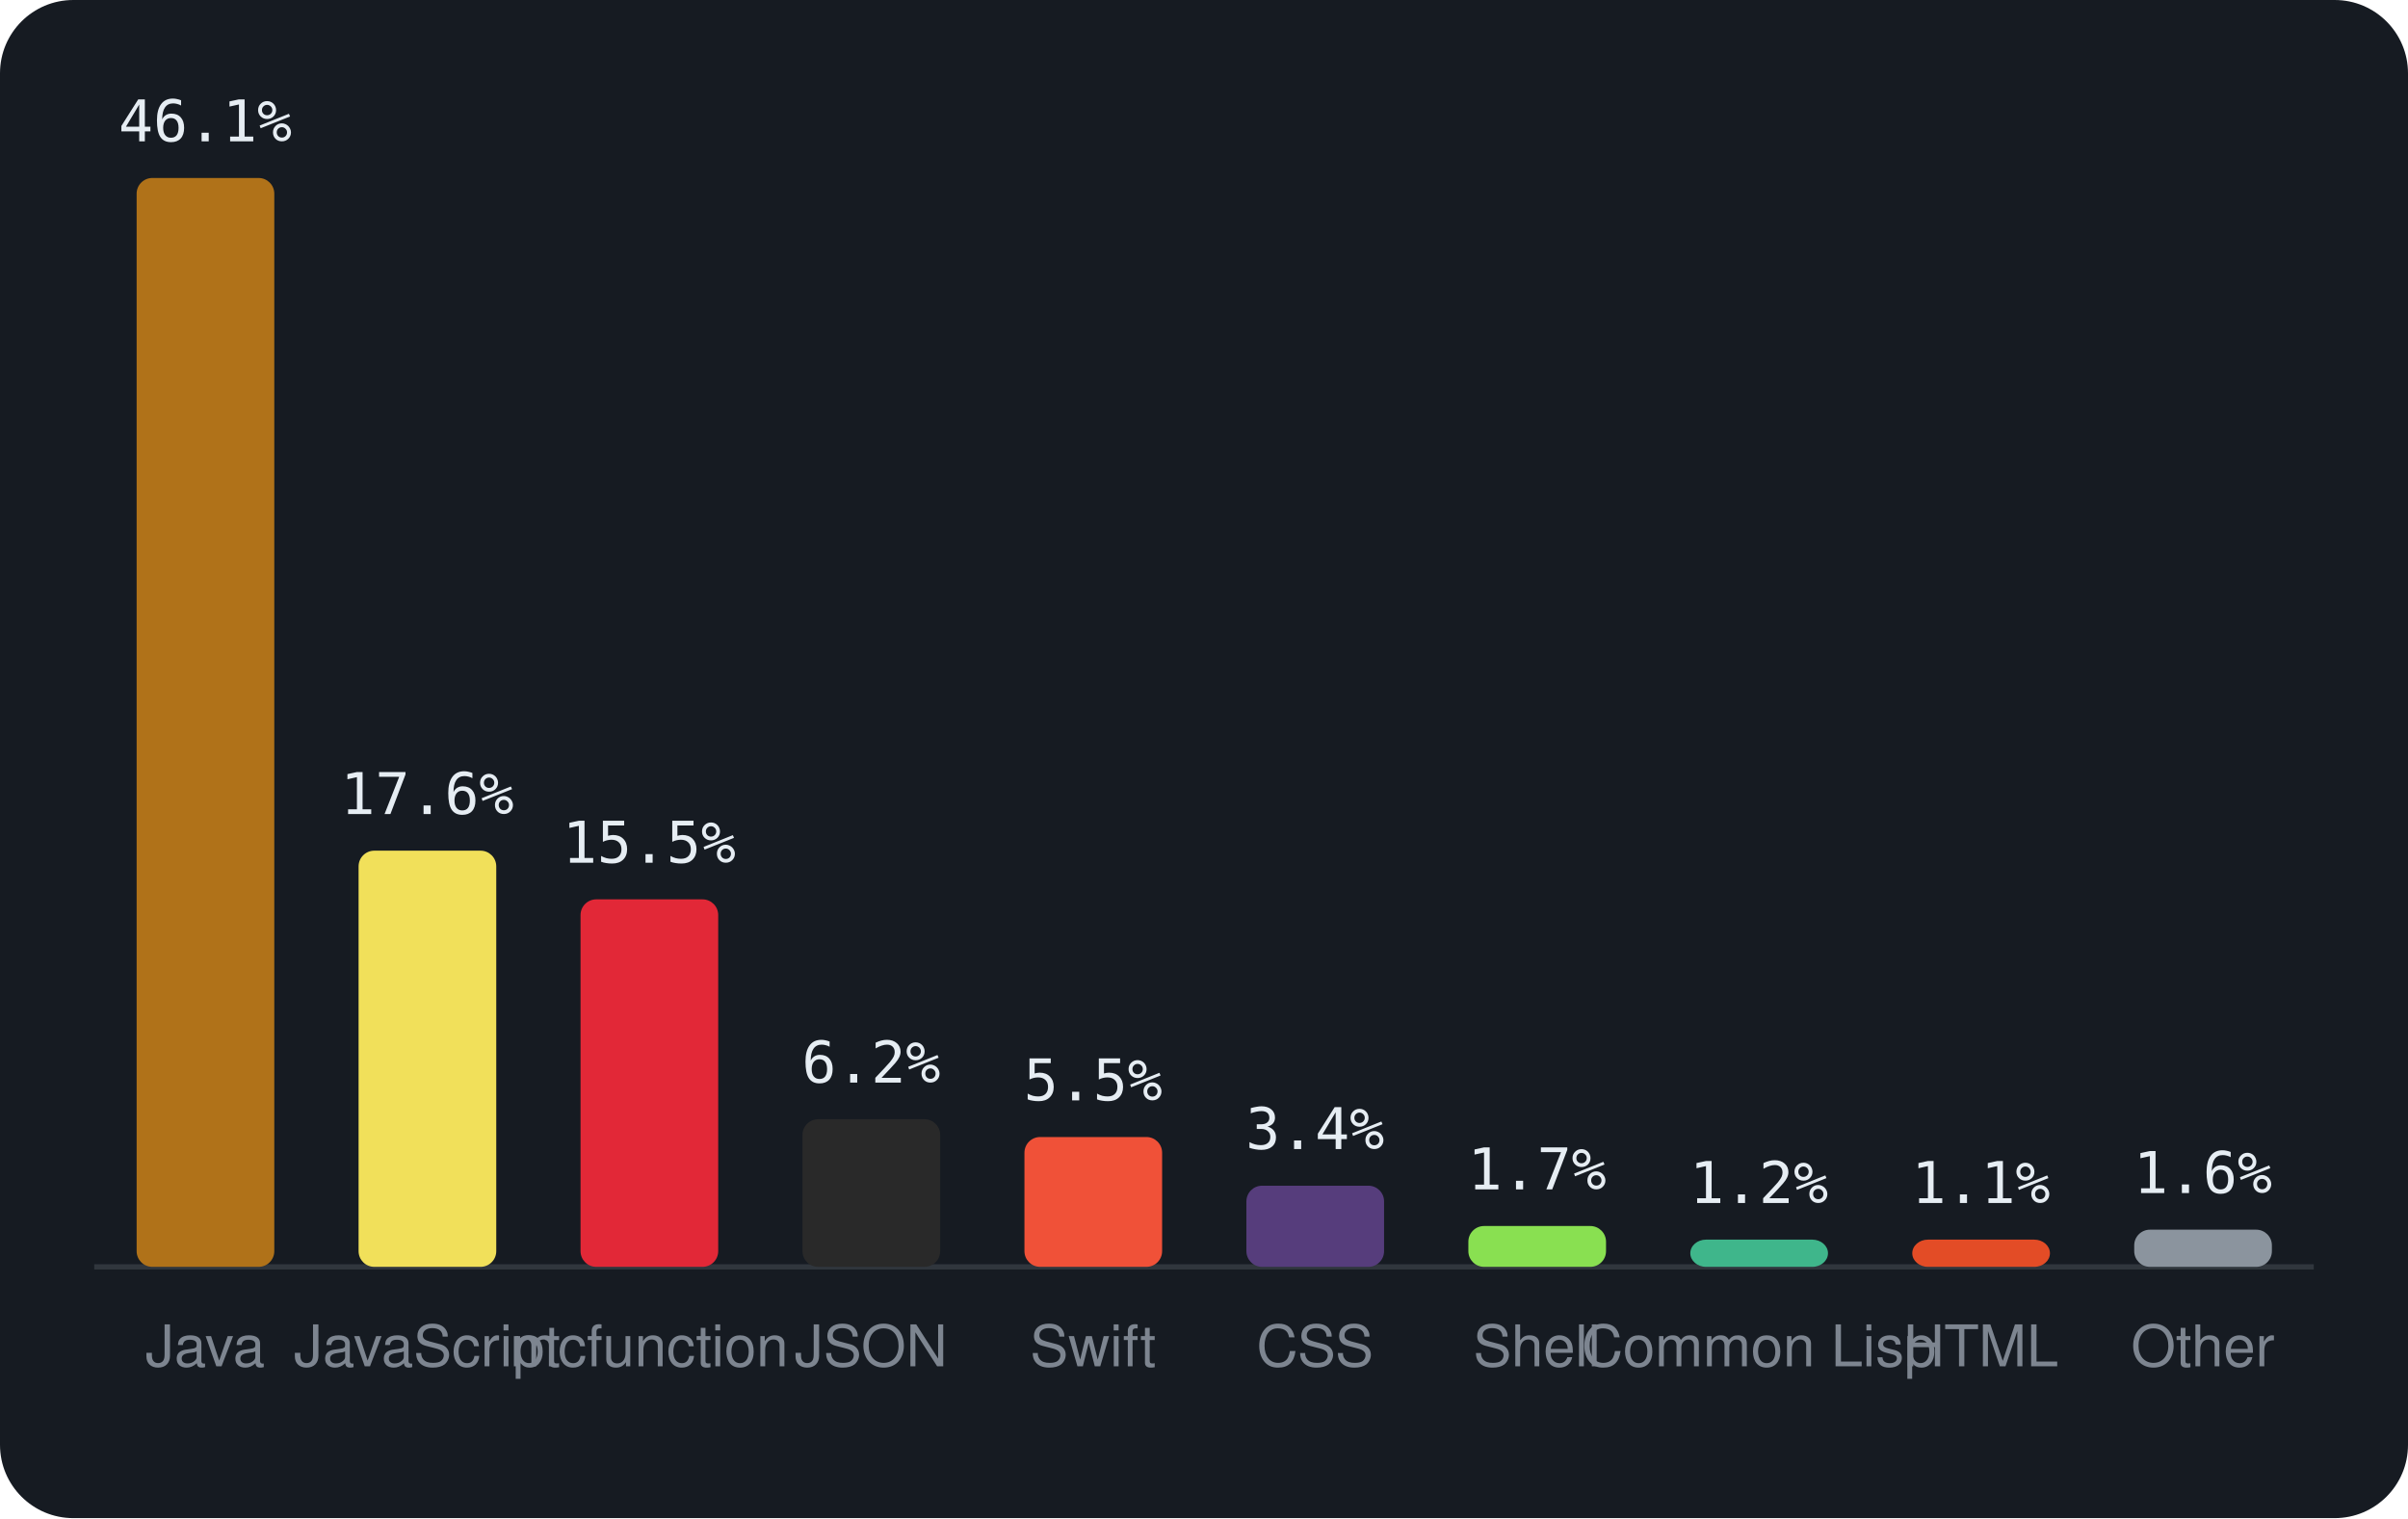
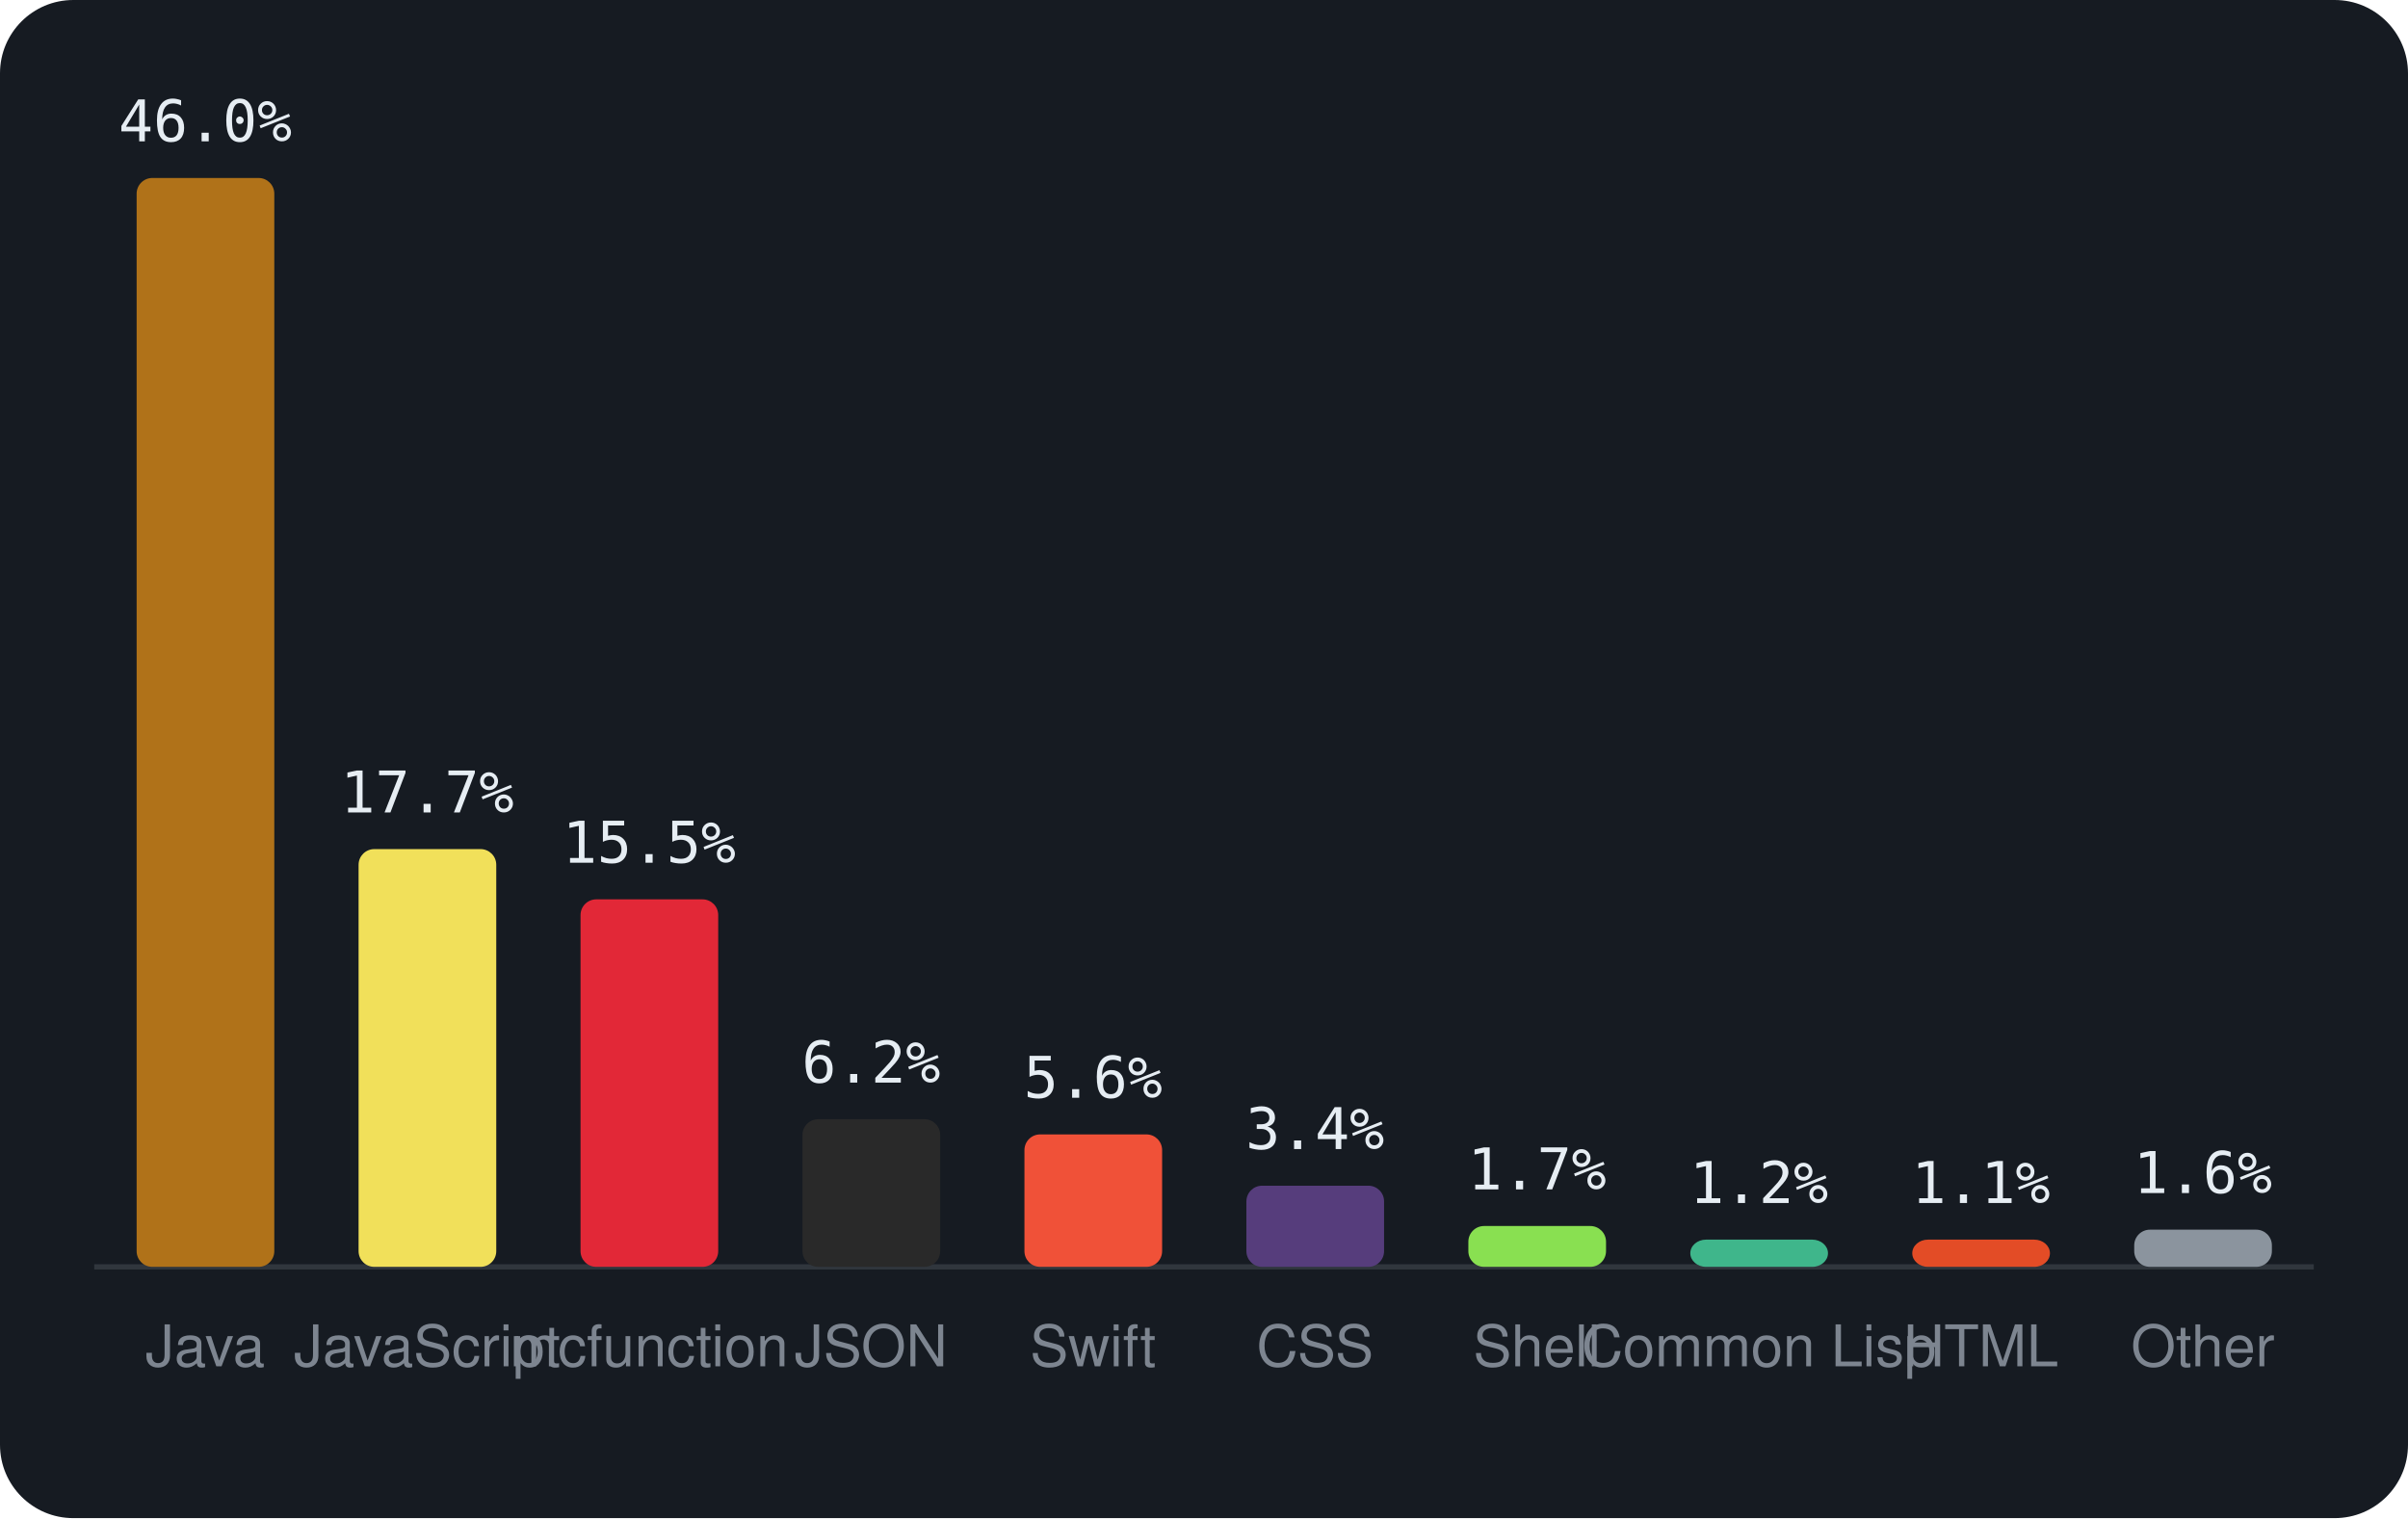
<svg xmlns="http://www.w3.org/2000/svg" viewBox="0 0 460 290" width="460" height="290" font-family="-apple-system,BlinkMacSystemFont,'Segoe UI',Helvetica,Arial,sans-serif">
  <rect width="460" height="290" rx="14" fill="#161b22" />
  <line x1="18" y1="242" x2="442" y2="242" stroke="#30363d" />
  <rect x="26.1" y="34.0" width="26.3" height="208.0" rx="3" fill="#b07219" />
-   <text x="39.2" y="27.0" text-anchor="middle" font-size="11" font-family="monospace" fill="#e6edf3">46.1%</text>
+   <text x="39.2" y="27.0" text-anchor="middle" font-size="11" font-family="monospace" fill="#e6edf3">46.0%</text>
  <text x="39.2" y="261" text-anchor="middle" font-size="11" fill="#7d8590">Java</text>
-   <rect x="68.5" y="162.5" width="26.3" height="79.5" rx="3" fill="#f1e05a" />
-   <text x="81.6" y="155.5" text-anchor="middle" font-size="11" font-family="monospace" fill="#e6edf3">17.6%</text>
+   <rect x="68.5" y="162.2" width="26.3" height="79.8" rx="3" fill="#f1e05a" />
+   <text x="81.6" y="155.2" text-anchor="middle" font-size="11" font-family="monospace" fill="#e6edf3">17.7%</text>
  <text x="81.6" y="261" text-anchor="middle" font-size="11" fill="#7d8590">JavaScript</text>
  <rect x="110.9" y="171.8" width="26.3" height="70.2" rx="3" fill="#E22837" />
  <text x="124.0" y="164.8" text-anchor="middle" font-size="11" font-family="monospace" fill="#e6edf3">15.5%</text>
  <text x="124.0" y="261" text-anchor="middle" font-size="11" fill="#7d8590">mcfunction</text>
  <rect x="153.3" y="213.8" width="26.3" height="28.2" rx="3" fill="#292929" />
  <text x="166.4" y="206.8" text-anchor="middle" font-size="11" font-family="monospace" fill="#e6edf3">6.2%</text>
  <text x="166.4" y="261" text-anchor="middle" font-size="11" fill="#7d8590">JSON</text>
-   <rect x="195.7" y="217.2" width="26.3" height="24.8" rx="3" fill="#F05138" />
-   <text x="208.8" y="210.2" text-anchor="middle" font-size="11" font-family="monospace" fill="#e6edf3">5.5%</text>
+   <rect x="195.7" y="216.7" width="26.3" height="25.3" rx="3" fill="#F05138" />
+   <text x="208.8" y="209.7" text-anchor="middle" font-size="11" font-family="monospace" fill="#e6edf3">5.6%</text>
  <text x="208.8" y="261" text-anchor="middle" font-size="11" fill="#7d8590">Swift</text>
  <rect x="238.1" y="226.5" width="26.3" height="15.5" rx="3" fill="#563d7c" />
  <text x="251.2" y="219.5" text-anchor="middle" font-size="11" font-family="monospace" fill="#e6edf3">3.4%</text>
  <text x="251.2" y="261" text-anchor="middle" font-size="11" fill="#7d8590">CSS</text>
  <rect x="280.5" y="234.2" width="26.3" height="7.8" rx="3" fill="#89e051" />
  <text x="293.6" y="227.2" text-anchor="middle" font-size="11" font-family="monospace" fill="#e6edf3">1.7%</text>
  <text x="293.6" y="261" text-anchor="middle" font-size="11" fill="#7d8590">Shell</text>
  <rect x="322.9" y="236.8" width="26.3" height="5.2" rx="3" fill="#3fb68b" />
  <text x="336.0" y="229.8" text-anchor="middle" font-size="11" font-family="monospace" fill="#e6edf3">1.2%</text>
  <text x="336.0" y="261" text-anchor="middle" font-size="11" fill="#7d8590">Common Lisp</text>
  <rect x="365.3" y="236.8" width="26.3" height="5.2" rx="3" fill="#e34c26" />
  <text x="378.4" y="229.8" text-anchor="middle" font-size="11" font-family="monospace" fill="#e6edf3">1.1%</text>
  <text x="378.4" y="261" text-anchor="middle" font-size="11" fill="#7d8590">HTML</text>
  <rect x="407.7" y="234.9" width="26.3" height="7.1" rx="3" fill="#8b949e" />
  <text x="420.8" y="227.9" text-anchor="middle" font-size="11" font-family="monospace" fill="#e6edf3">1.6%</text>
  <text x="420.8" y="261" text-anchor="middle" font-size="11" fill="#7d8590">Other</text>
</svg>
